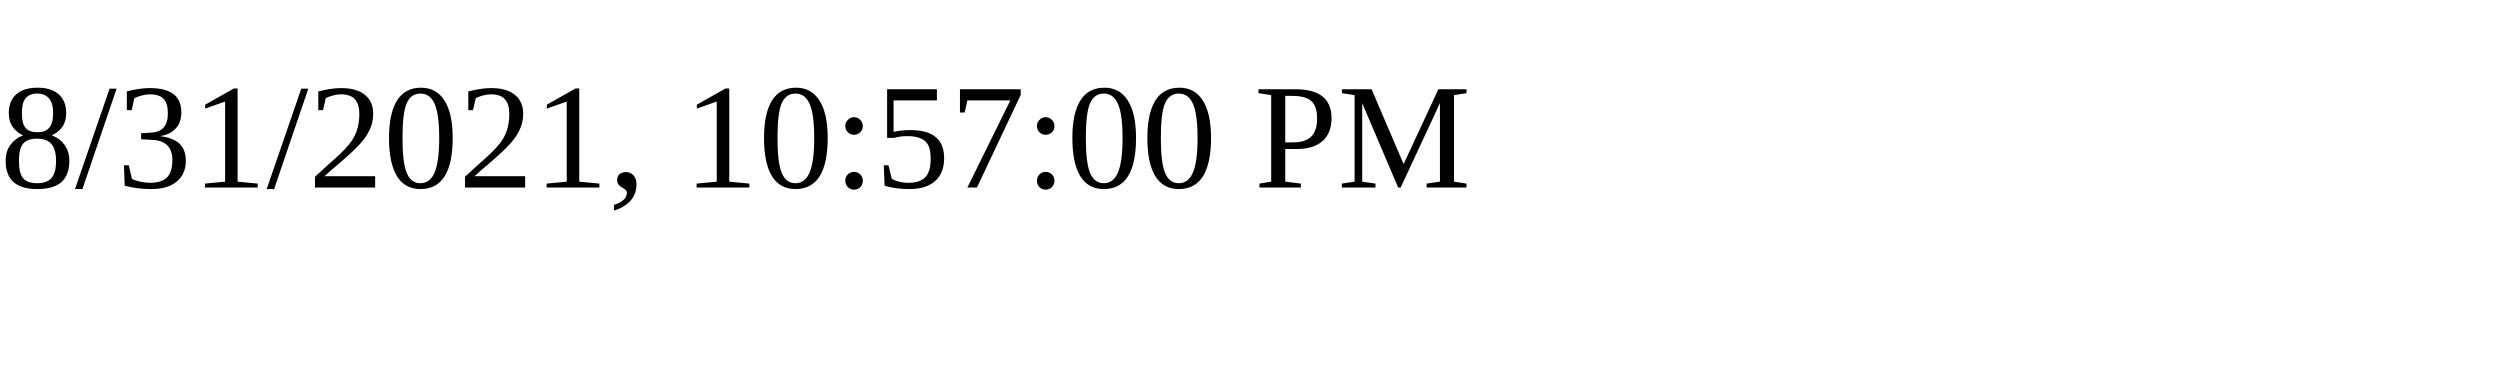
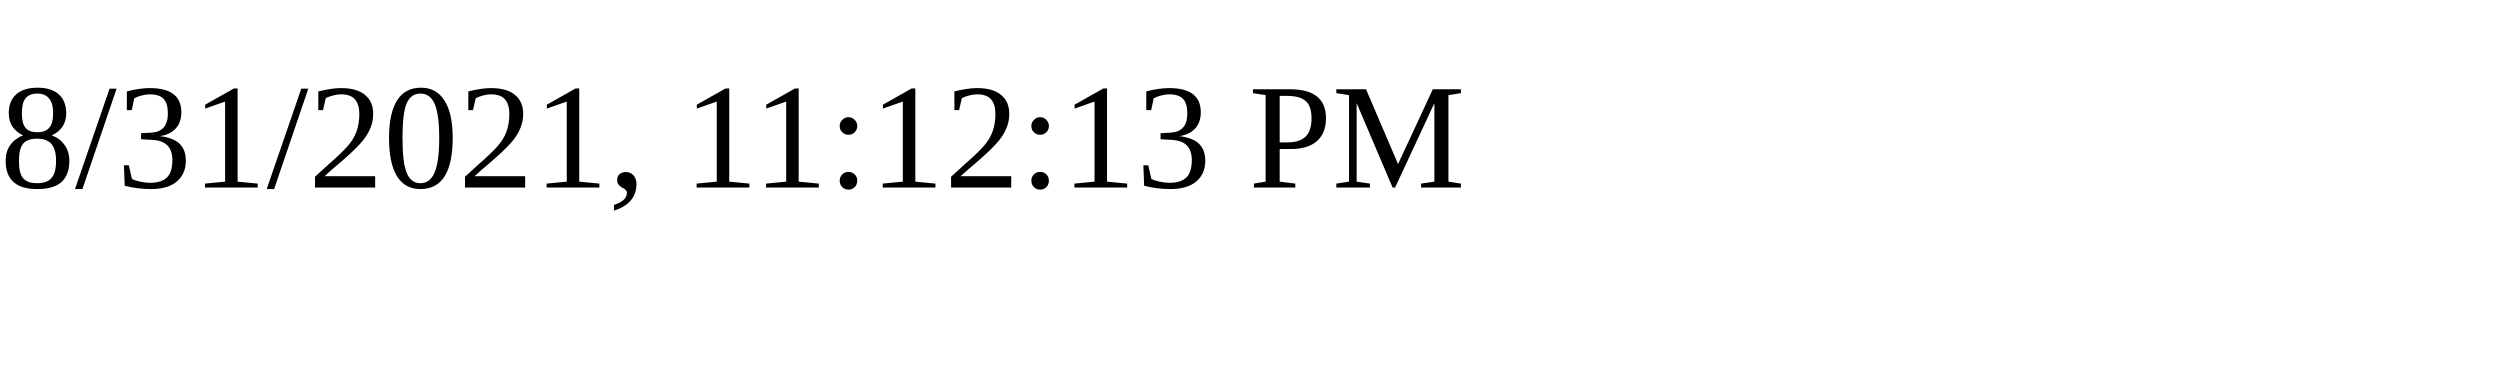
<svg xmlns="http://www.w3.org/2000/svg" height="30" width="200">
-   <text x="0" y="15">8/31/2021, 10:57:00 PM</text>
+   <text x="0" y="15">8/31/2021, 11:12:13 PM</text>
</svg>
